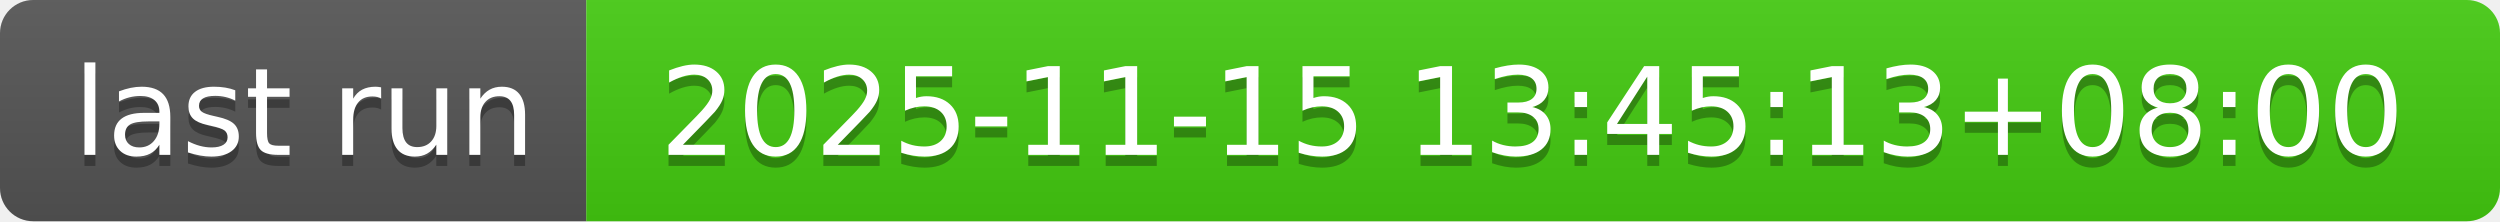
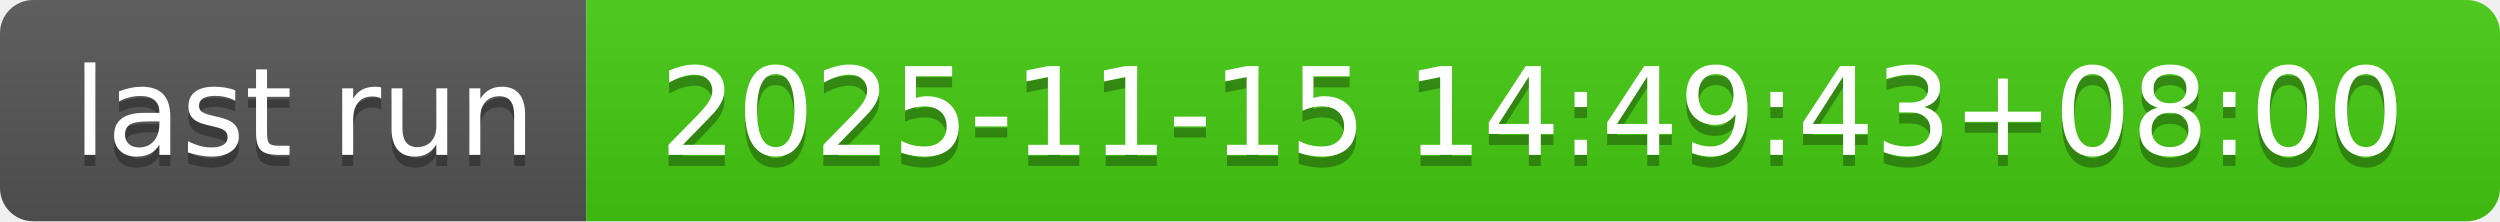
- <svg xmlns="http://www.w3.org/2000/svg" width="226" height="20" role="img" aria-label="last run: 2025-11-15 13:45:13+08:00">
+ <svg xmlns="http://www.w3.org/2000/svg" width="226" height="20" role="img" aria-label="last run: 2025-11-15 14:49:43+08:00">
  <linearGradient id="s" x2="0" y2="100%">
    <stop offset="0" stop-color="#bbb" stop-opacity=".1" />
    <stop offset="1" stop-opacity=".1" />
  </linearGradient>
  <clipPath id="r">
    <rect width="226" height="20" rx="3" fill="#fff" />
  </clipPath>
  <g clip-path="url(#r)">
    <rect width="53" height="20" fill="#555" />
    <rect x="53" width="173" height="20" fill="#4c1" />
    <rect width="226" height="20" fill="url(#s)" />
  </g>
  <g fill="#fff" text-anchor="middle" font-family="Verdana,Geneva,DejaVu Sans,sans-serif" text-rendering="geometricPrecision" font-size="110">
    <text aria-hidden="true" x="275" y="150" fill="#010101" fill-opacity=".3" transform="scale(.1)" textLength="430">last run</text>
    <text x="275" y="140" transform="scale(.1)" fill="#fff" textLength="430">last run</text>
-     <text aria-hidden="true" x="1385" y="150" fill="#010101" fill-opacity=".3" transform="scale(.1)" textLength="1630">2025-11-15 13:45:13+08:00</text>
-     <text x="1385" y="140" transform="scale(.1)" fill="#fff" textLength="1630">2025-11-15 13:45:13+08:00</text>
+     <text aria-hidden="true" x="1385" y="150" fill="#010101" fill-opacity=".3" transform="scale(.1)" textLength="1630">2025-11-15 14:49:43+08:00</text>
+     <text x="1385" y="140" transform="scale(.1)" fill="#fff" textLength="1630">2025-11-15 14:49:43+08:00</text>
  </g>
</svg>
